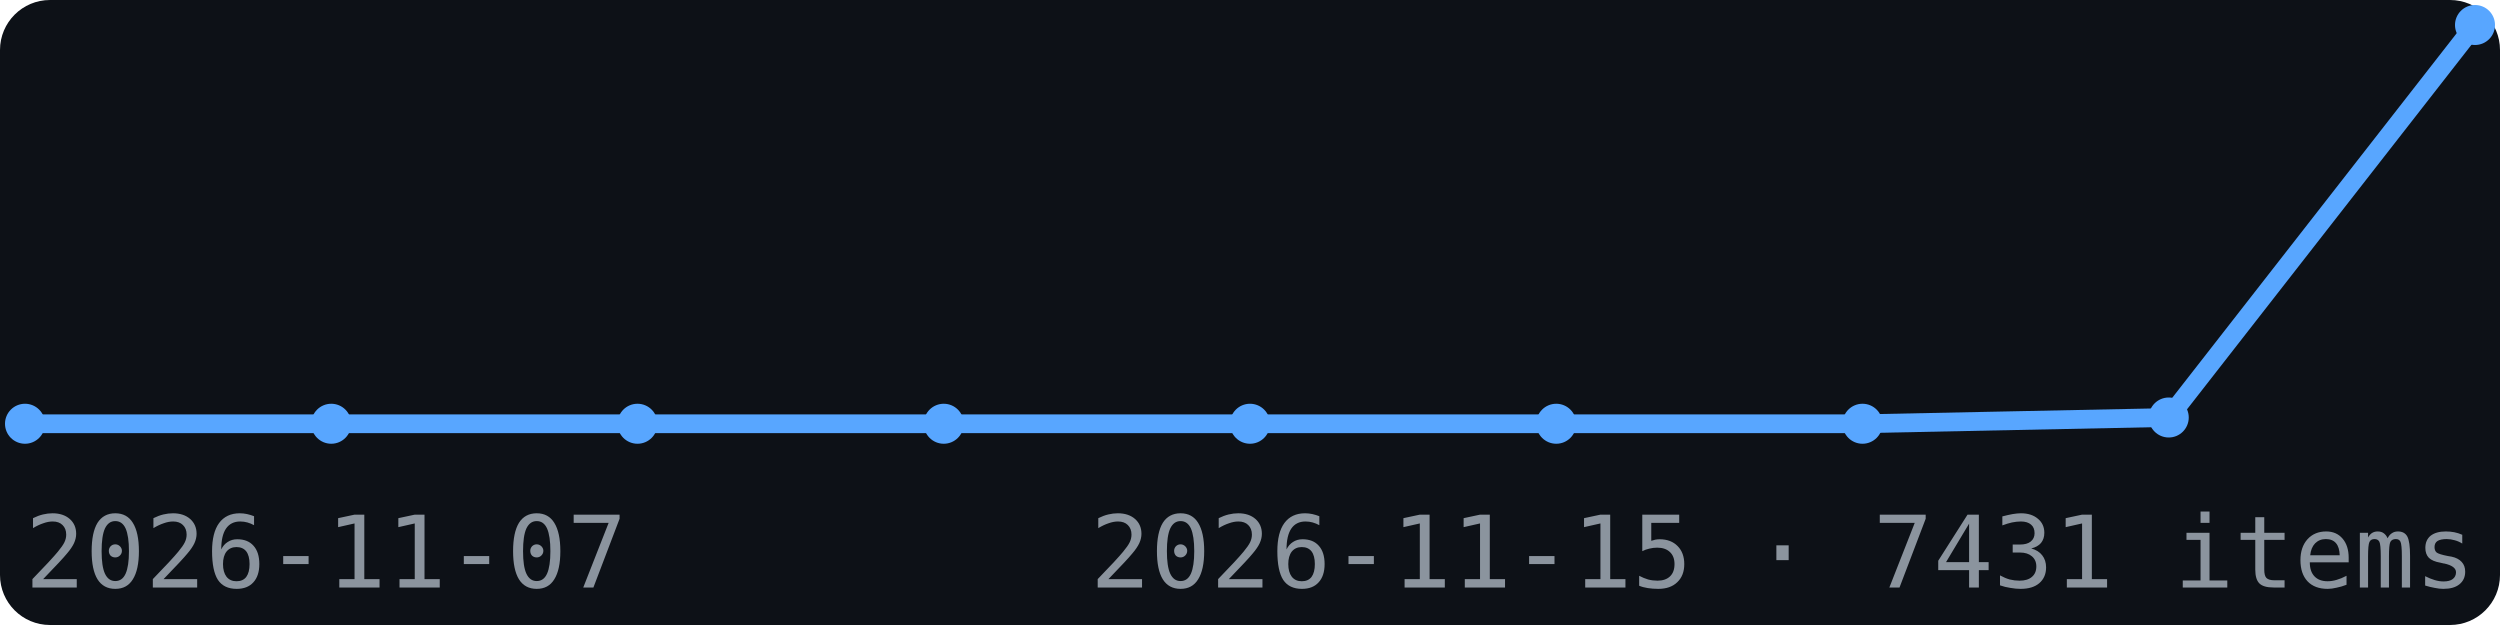
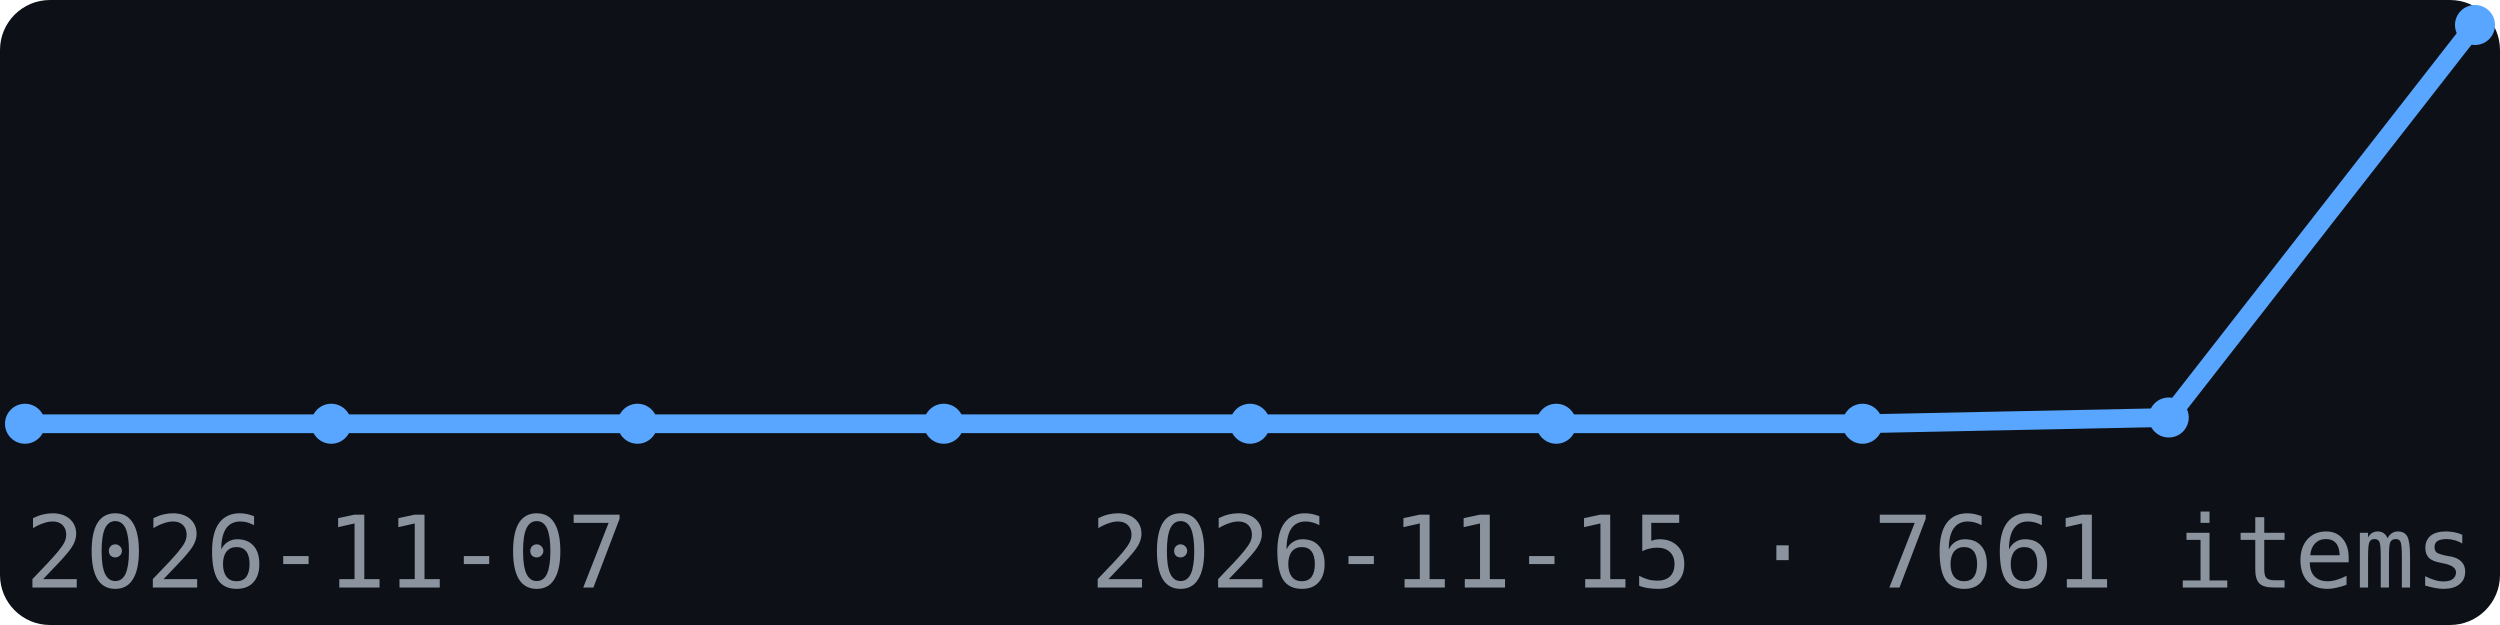
<svg xmlns="http://www.w3.org/2000/svg" width="200" height="50" viewBox="0 0 200 50" font-family="monospace">
  <rect width="200" height="50" fill="#0d1117" rx="4" />
  <polyline points="2.0,33.9 26.5,33.9 51.0,33.9 75.5,33.9 100.0,33.9 124.5,33.9 149.0,33.9 173.5,33.4 198.0,2.0" fill="none" stroke="#58a6ff" stroke-width="1.5" />
  <circle cx="2.0" cy="33.9" r="1.6" fill="#58a6ff" />
  <circle cx="26.5" cy="33.9" r="1.6" fill="#58a6ff" />
  <circle cx="51.0" cy="33.9" r="1.6" fill="#58a6ff" />
  <circle cx="75.5" cy="33.9" r="1.6" fill="#58a6ff" />
  <circle cx="100.0" cy="33.9" r="1.6" fill="#58a6ff" />
  <circle cx="124.5" cy="33.9" r="1.6" fill="#58a6ff" />
  <circle cx="149.0" cy="33.9" r="1.6" fill="#58a6ff" />
  <circle cx="173.5" cy="33.4" r="1.6" fill="#58a6ff" />
  <circle cx="198.0" cy="2.0" r="1.6" fill="#58a6ff" />
  <text x="2" y="47" font-size="8" fill="#8b949e">2026-11-07</text>
-   <text x="198" y="47" font-size="8" fill="#8b949e" text-anchor="end">2026-11-15 · 7431 items</text>
+   <text x="198" y="47" font-size="8" fill="#8b949e" text-anchor="end">2026-11-15 · 7661 items</text>
</svg>
